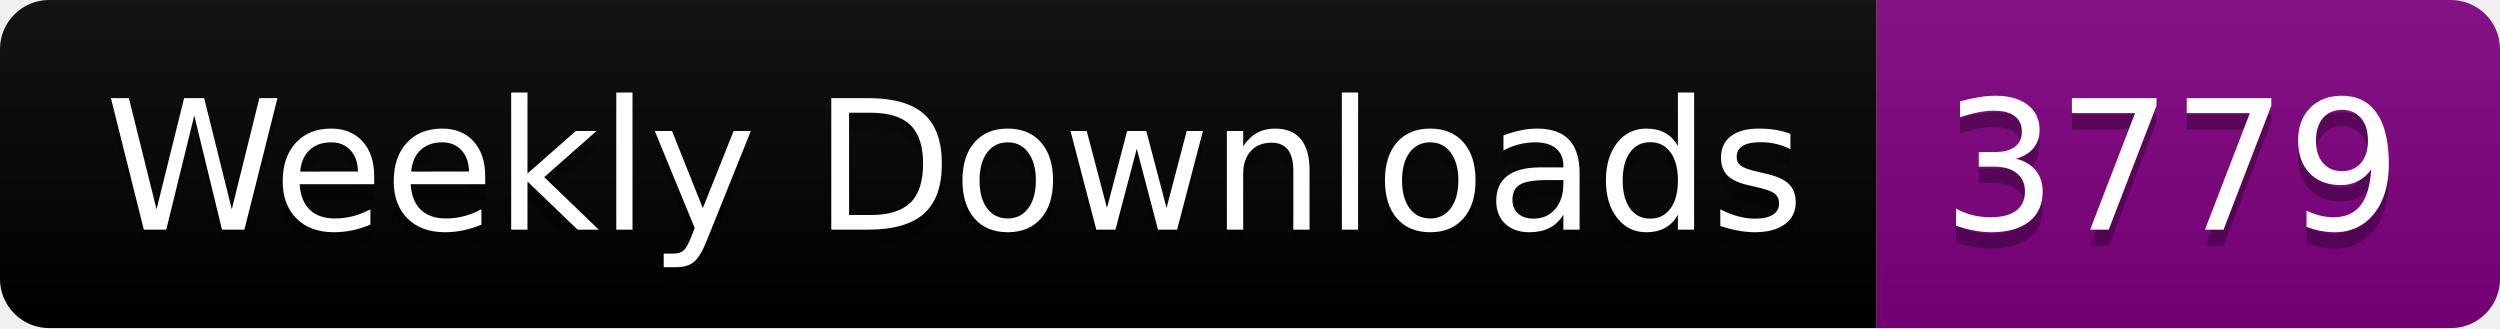
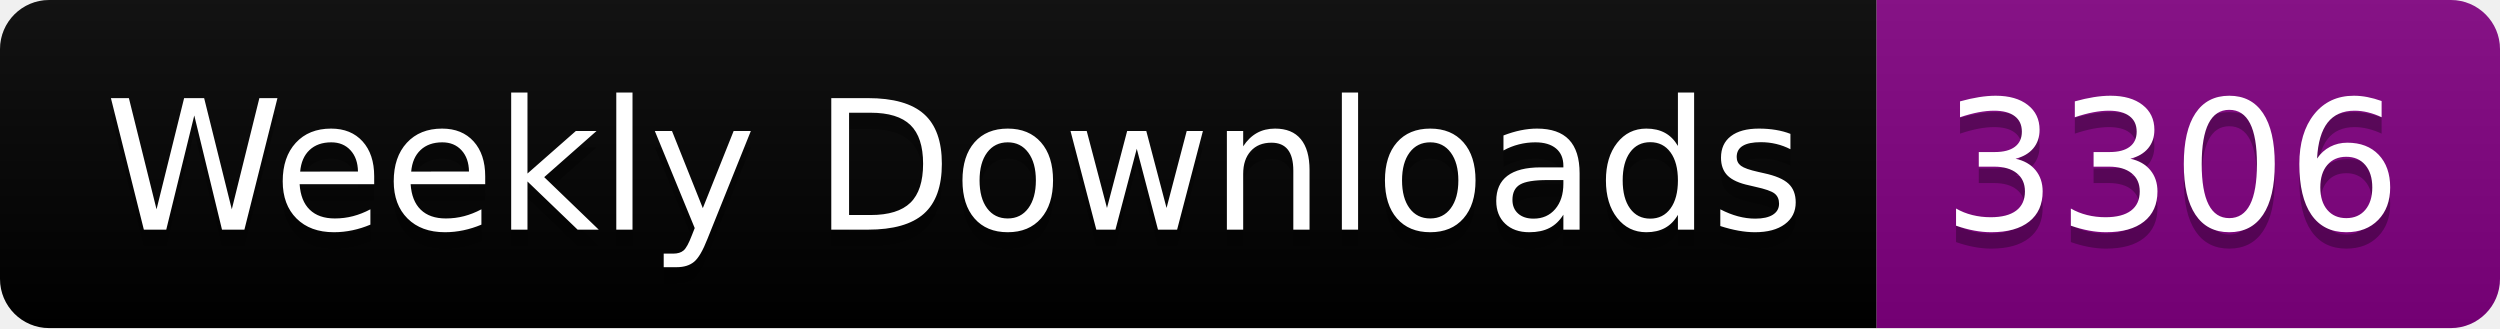
<svg xmlns="http://www.w3.org/2000/svg" width="152.4" height="20">
  <linearGradient id="smooth" x2="0" y2="100%">
    <stop offset="0" stop-color="#bbb" stop-opacity=".1" />
    <stop offset="1" stop-opacity=".1" />
  </linearGradient>
  <clipPath id="round">
    <rect width="152.4" height="20" rx="3" fill="#fff" />
  </clipPath>
  <g clip-path="url(#round)">
    <rect width="114.4" height="20" fill="black" />
    <rect x="114.4" width="38.0" height="20" fill="purple" />
    <rect width="152.4" height="20" fill="url(#smooth)" />
  </g>
  <g fill="#fff" text-anchor="middle" font-family="DejaVu Sans,Verdana,Geneva,sans-serif" font-size="110">
    <text x="582.0" y="150" fill="#010101" fill-opacity=".3" transform="scale(0.1)" textLength="1044.0" lengthAdjust="spacing">Weekly Downloads</text>
    <text x="582.0" y="140" transform="scale(0.1)" textLength="1044.0" lengthAdjust="spacing">Weekly Downloads</text>
-     <text x="1324.0" y="150" fill="#010101" fill-opacity=".3" transform="scale(0.1)" textLength="280.0" lengthAdjust="spacing">3779</text>
-     <text x="1324.0" y="140" transform="scale(0.1)" textLength="280.0" lengthAdjust="spacing">3779</text>
+     <text x="1324.0" y="150" fill="#010101" fill-opacity=".3" transform="scale(0.1)" textLength="280.0" lengthAdjust="spacing">3306</text>
+     <text x="1324.0" y="140" transform="scale(0.1)" textLength="280.0" lengthAdjust="spacing">3306</text>
  </g>
</svg>
